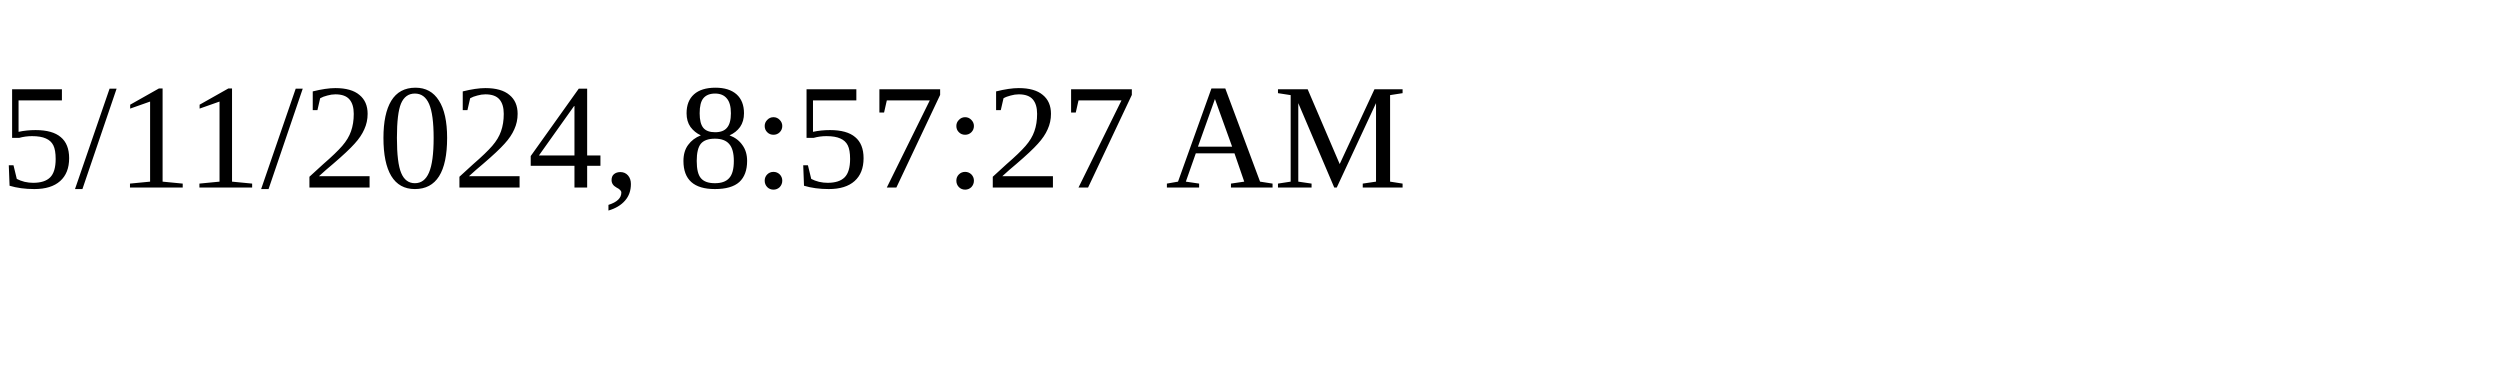
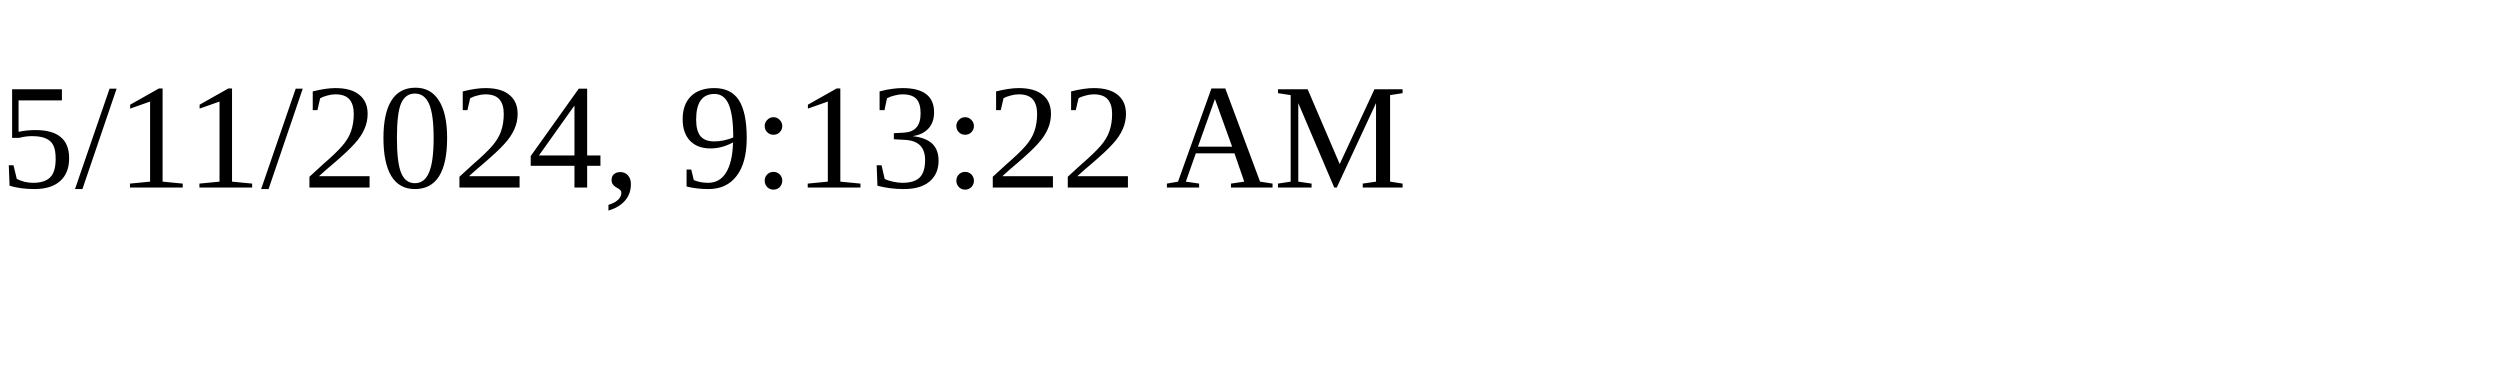
<svg xmlns="http://www.w3.org/2000/svg" height="30" width="200">
-   <text x="0" y="15">5/11/2024, 8:57:27 AM</text>
+   <text x="0" y="15">5/11/2024, 9:13:22 AM</text>
</svg>
